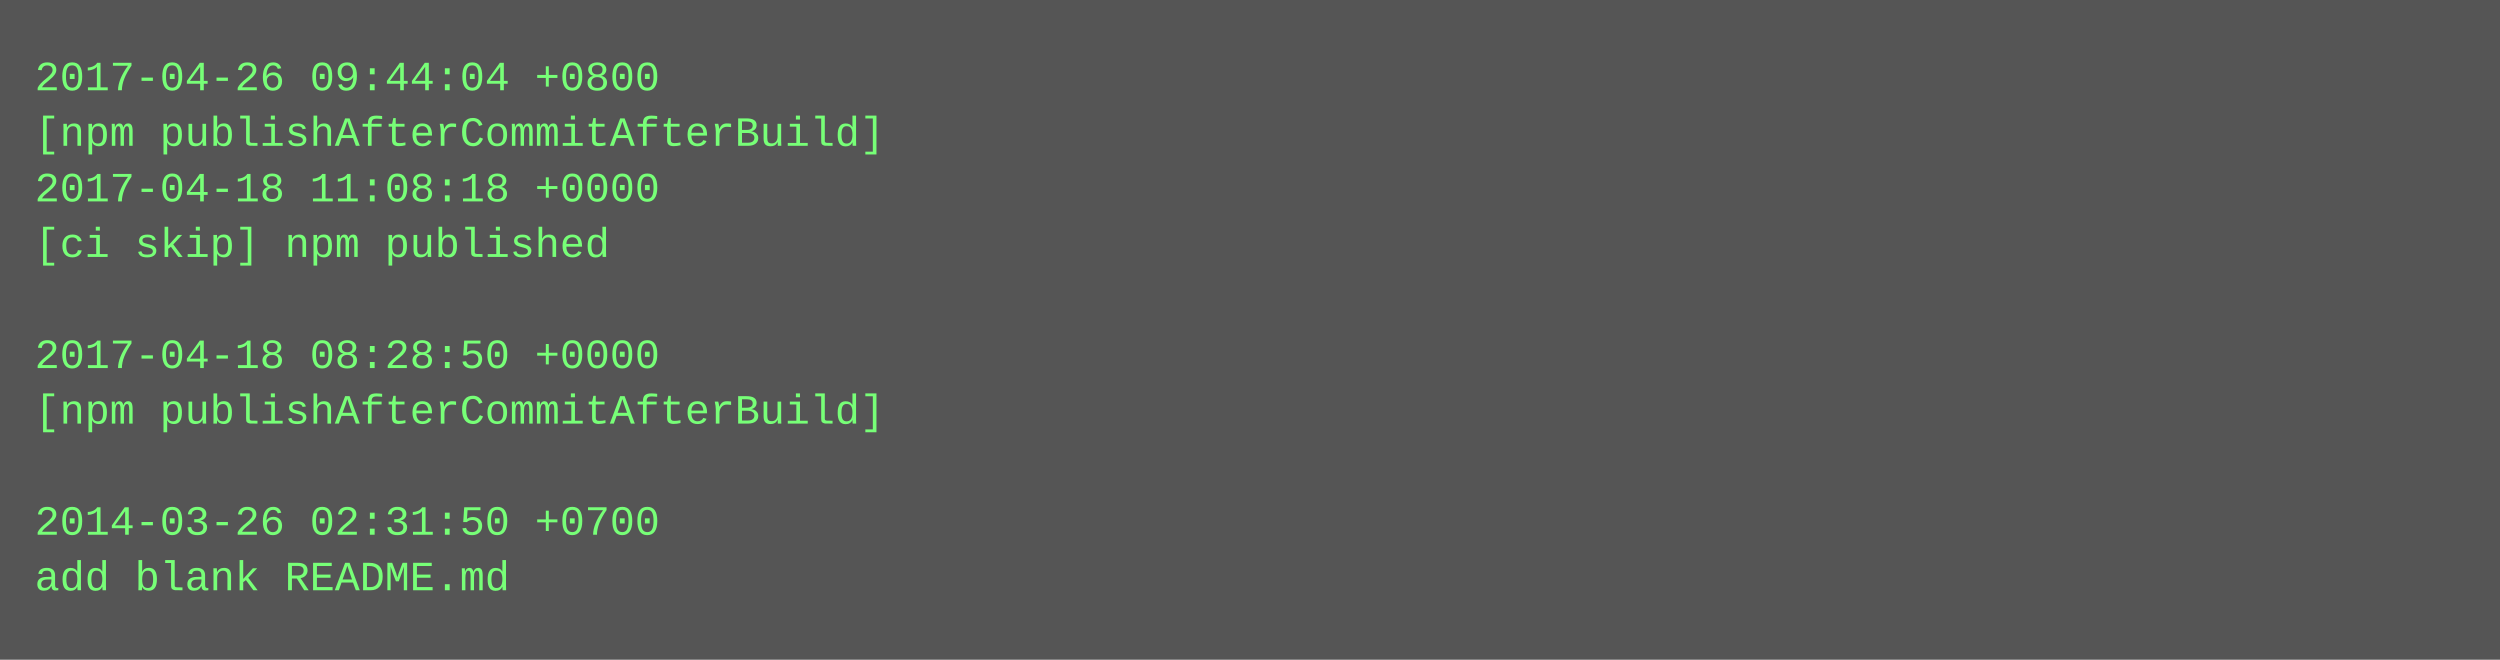
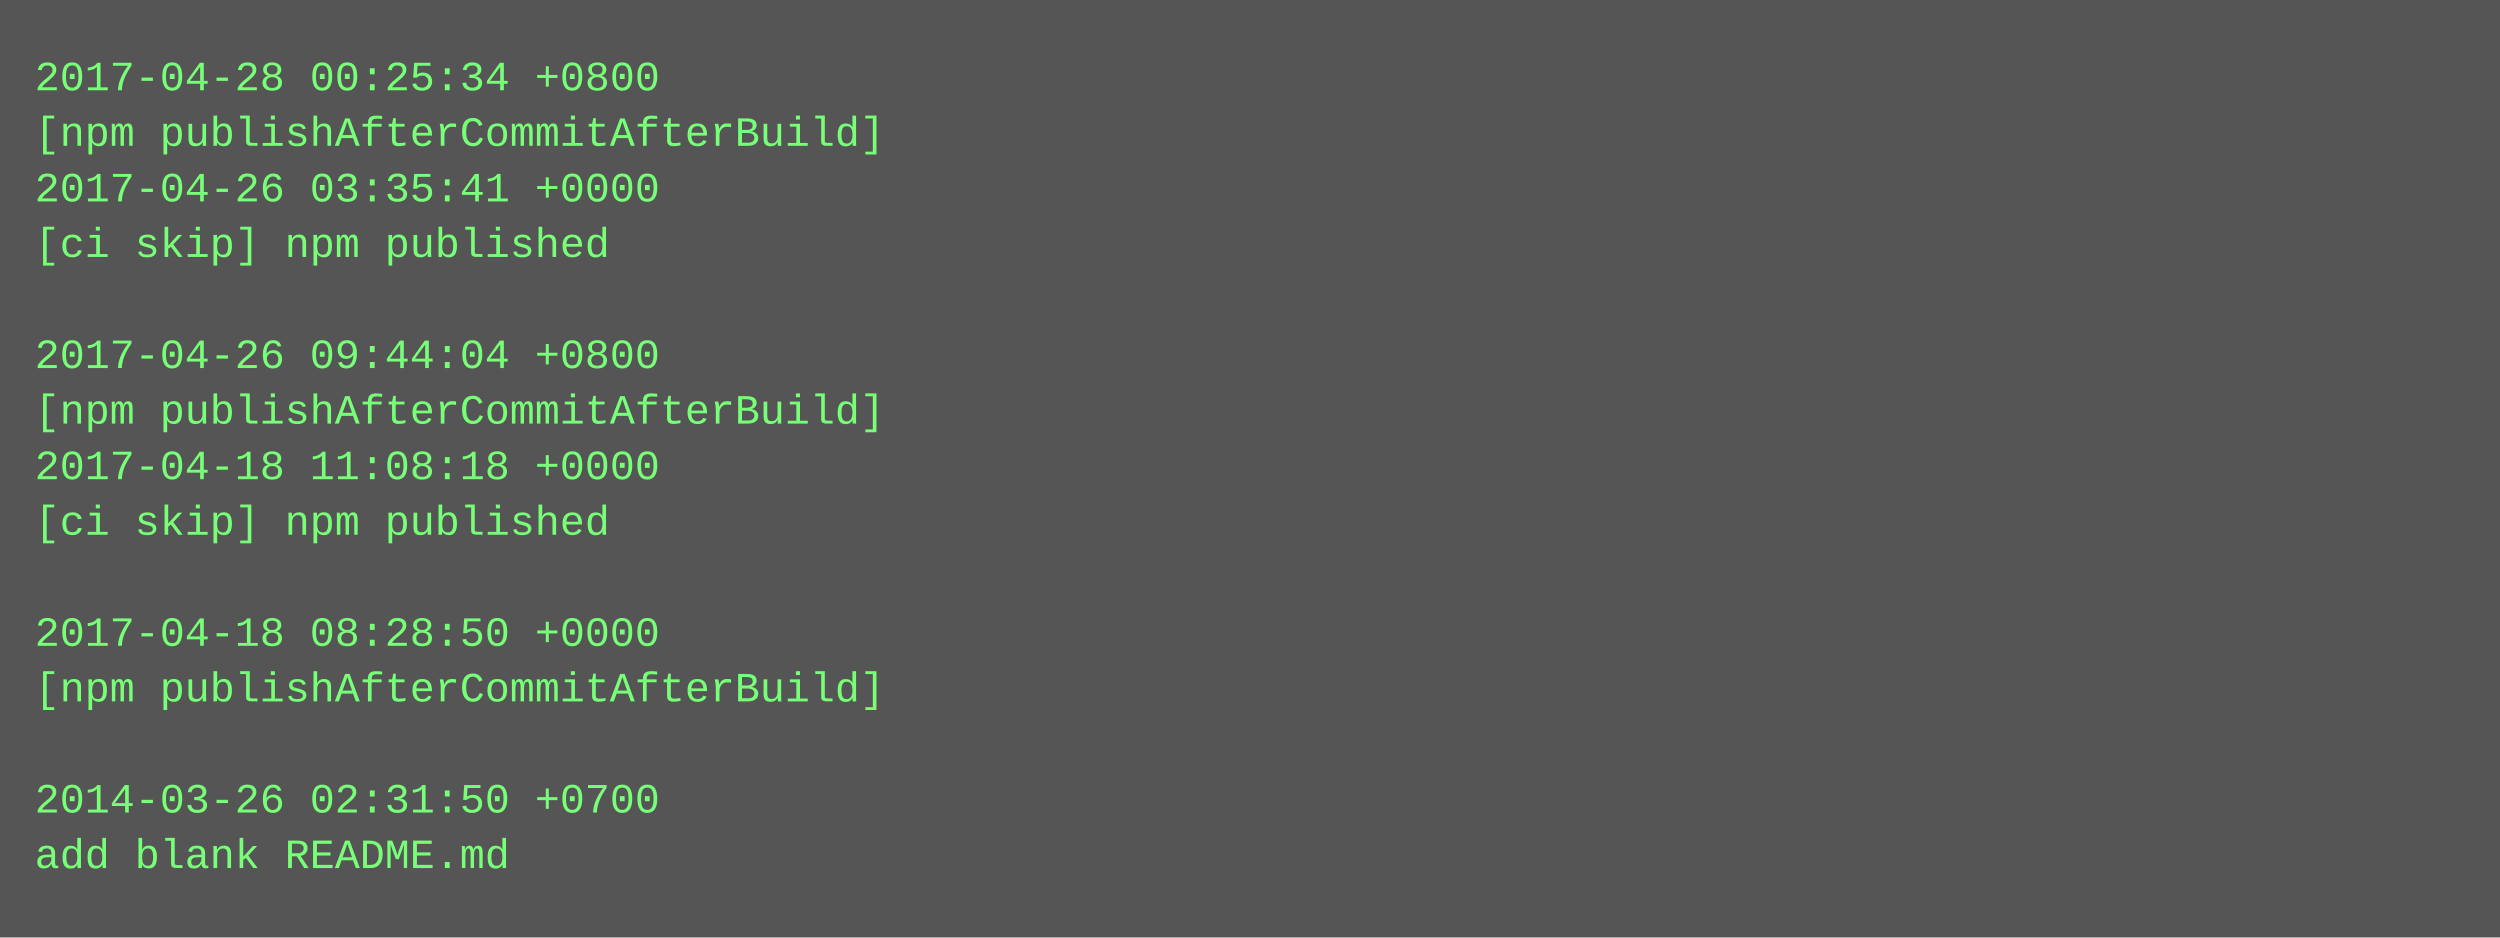
- <svg xmlns="http://www.w3.org/2000/svg" height="190" width="720">
-   <rect height="190" fill="#555" width="720" />
+ <svg xmlns="http://www.w3.org/2000/svg" height="270" width="720">
+   <rect height="270" fill="#555" width="720" />
  <text fill="#7f7" font-family="Courier New" font-size="12" xml:space="preserve">
-     <tspan x="10" y="26">2017-04-26 09:44:04 +0800</tspan>
+     <tspan x="10" y="26">2017-04-28 00:25:34 +0800</tspan>
    <tspan x="10" y="42">[npm publishAfterCommitAfterBuild]</tspan>
-     <tspan x="10" y="58">2017-04-18 11:08:18 +0000</tspan>
+     <tspan x="10" y="58">2017-04-26 03:35:41 +0000</tspan>
    <tspan x="10" y="74">[ci skip] npm published</tspan>
    <tspan x="10" y="90" />
-     <tspan x="10" y="106">2017-04-18 08:28:50 +0000</tspan>
+     <tspan x="10" y="106">2017-04-26 09:44:04 +0800</tspan>
    <tspan x="10" y="122">[npm publishAfterCommitAfterBuild]</tspan>
-     <tspan x="10" y="138" />
-     <tspan x="10" y="154">2014-03-26 02:31:50 +0700</tspan>
-     <tspan x="10" y="170">add blank README.md</tspan>
+     <tspan x="10" y="138">2017-04-18 11:08:18 +0000</tspan>
+     <tspan x="10" y="154">[ci skip] npm published</tspan>
+     <tspan x="10" y="170" />
+     <tspan x="10" y="186">2017-04-18 08:28:50 +0000</tspan>
+     <tspan x="10" y="202">[npm publishAfterCommitAfterBuild]</tspan>
+     <tspan x="10" y="218" />
+     <tspan x="10" y="234">2014-03-26 02:31:50 +0700</tspan>
+     <tspan x="10" y="250">add blank README.md</tspan>
  </text>
</svg>
